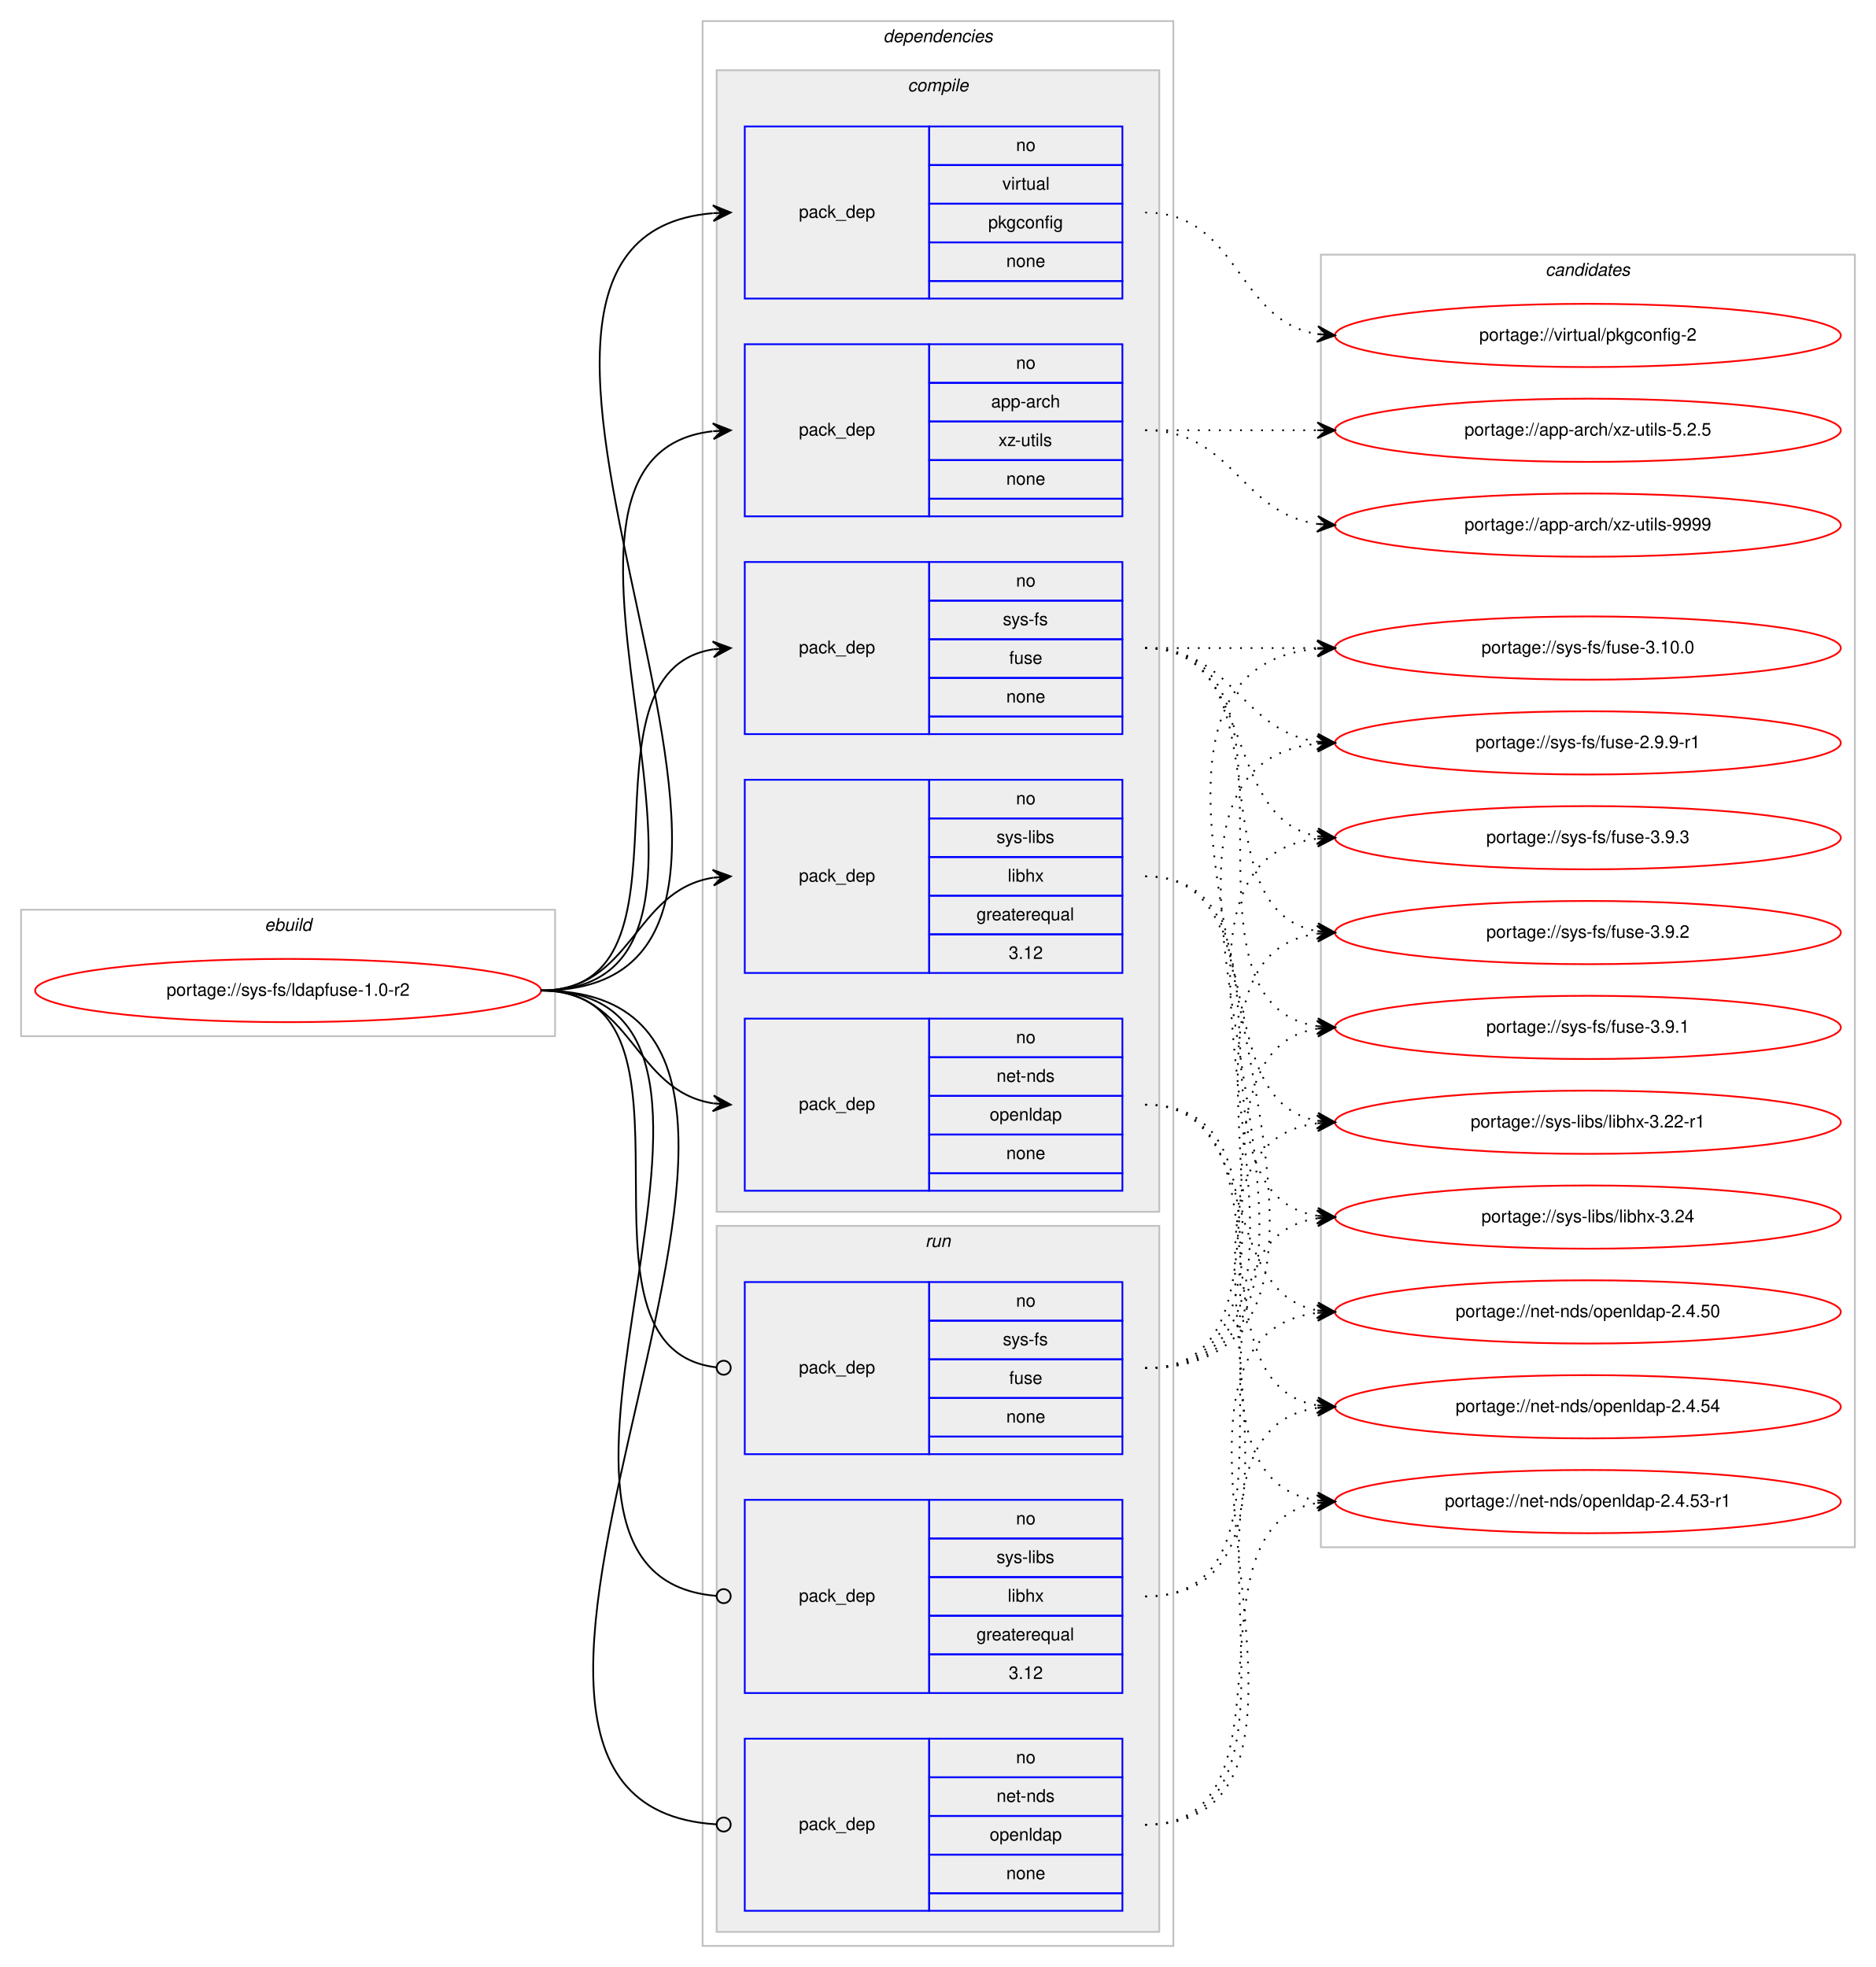
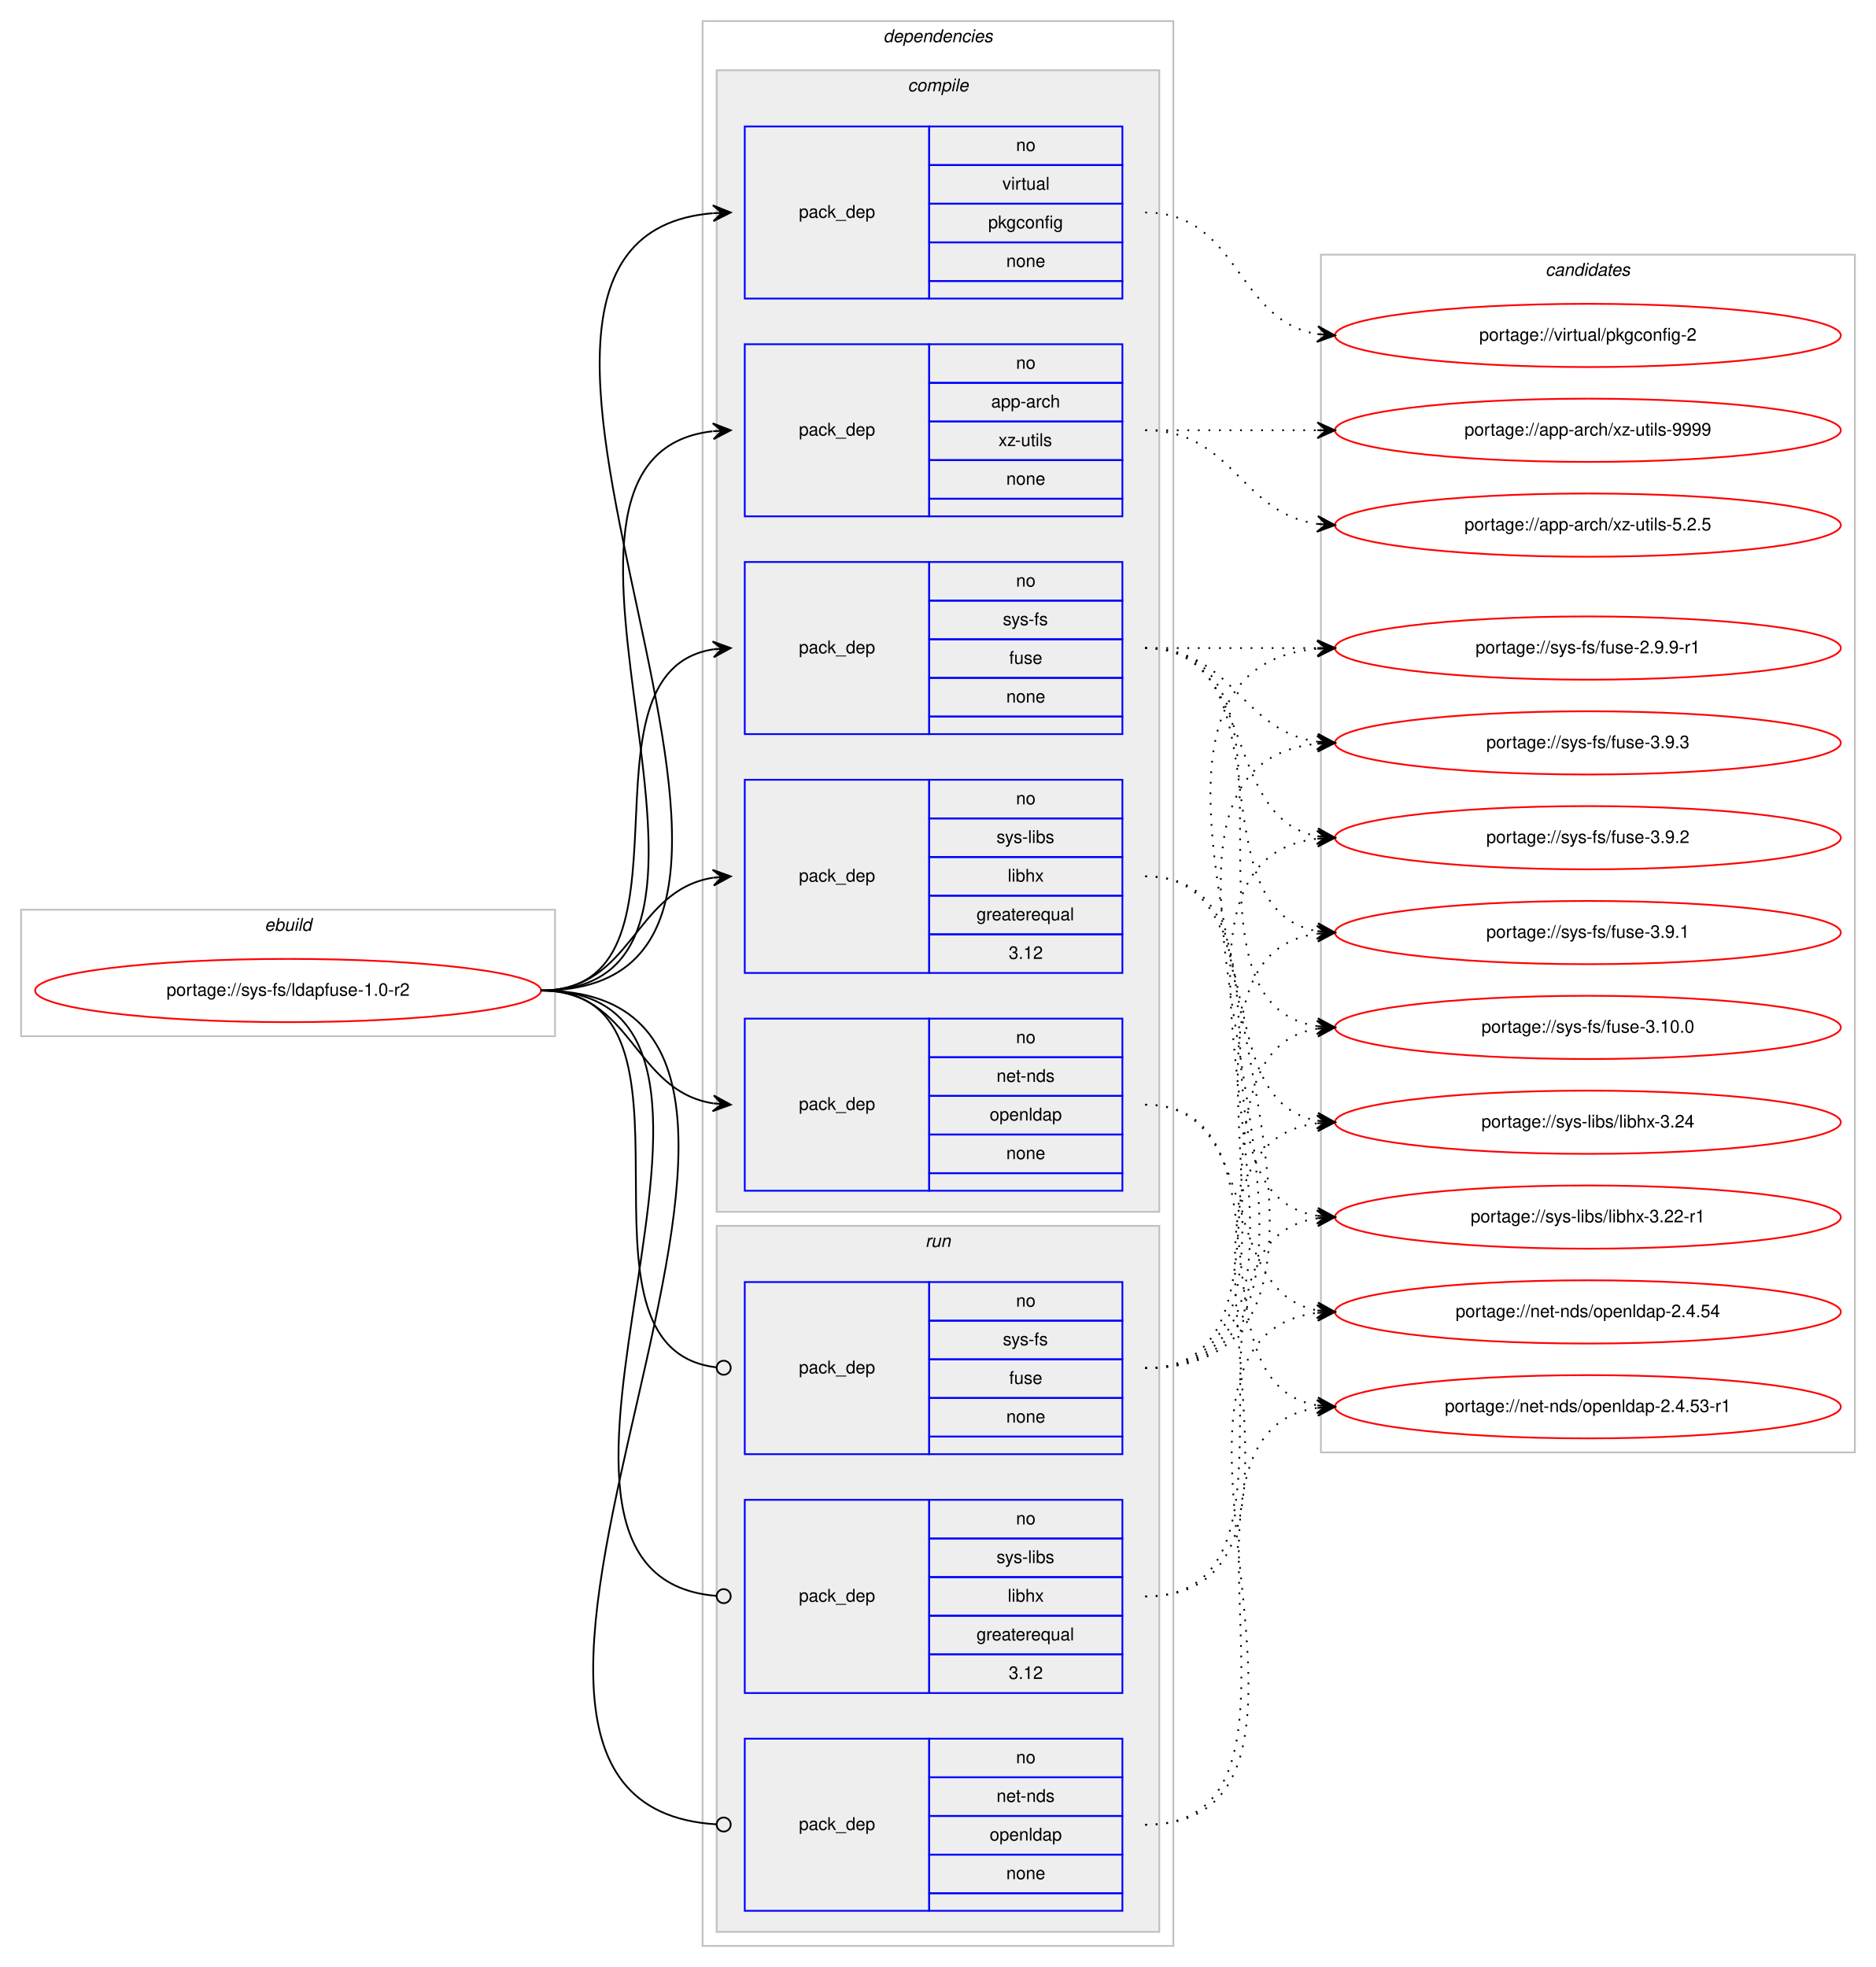
<svg xmlns="http://www.w3.org/2000/svg" xmlns:xlink="http://www.w3.org/1999/xlink" width="1068pt" height="1120pt" viewBox="0.00 0.00 1068.00 1120.00">
  <g id="graph0" class="graph" transform="scale(1 1) rotate(0) translate(4 1116)">
    <polygon fill="#ffffff" stroke="transparent" points="-4,4 -4,-1116 1064,-1116 1064,4 -4,4" />
    <g id="clust1" class="cluster">
      <polygon fill="none" stroke="#c0c0c0" points="8,-526 8,-598 312,-598 312,-526 8,-526" />
      <text text-anchor="start" x="146.663" y="-586" font-family="Helvetica,sans-Serif" font-style="italic" font-size="10.00" fill="#000000">ebuild</text>
    </g>
    <g id="clust2" class="cluster">
      <polygon fill="none" stroke="#c0c0c0" points="396,-8 396,-1104 664,-1104 664,-8 396,-8" />
      <text text-anchor="start" x="498.875" y="-1092" font-family="Helvetica,sans-Serif" font-style="italic" font-size="10.00" fill="#000000">dependencies</text>
    </g>
    <g id="clust3" class="cluster">
      <polygon fill="#eeeeee" stroke="#c0c0c0" points="404,-426 404,-1076 656,-1076 656,-426 404,-426" />
      <text text-anchor="start" x="512.778" y="-1064" font-family="Helvetica,sans-Serif" font-style="italic" font-size="10.00" fill="#000000">compile</text>
    </g>
    <g id="clust10" class="cluster">
      <polygon fill="#eeeeee" stroke="#c0c0c0" points="404,-16 404,-418 656,-418 656,-16 404,-16" />
      <text text-anchor="start" x="522.777" y="-406" font-family="Helvetica,sans-Serif" font-style="italic" font-size="10.00" fill="#000000">run</text>
    </g>
    <g id="clust14" class="cluster">
-       <polygon fill="none" stroke="#c0c0c0" points="748,-235 748,-971 1052,-971 1052,-235 748,-235" />
+       <polygon fill="none" stroke="#c0c0c0" points="748,-289 748,-971 1052,-971 1052,-289 748,-289" />
      <text text-anchor="start" x="875.824" y="-959" font-family="Helvetica,sans-Serif" font-style="italic" font-size="10.00" fill="#000000">candidates</text>
    </g>
    <g id="node1" class="node">
      <g id="a_node1">
        <a xlink:href="../sys-fs/ldapfuse-1.0-r2.svg" xlink:title="portage://sys-fs/ldapfuse-1.0-r2">
          <ellipse fill="none" stroke="#ff0000" cx="160" cy="-552" rx="144" ry="18" />
          <text text-anchor="middle" x="160" y="-549" font-family="Helvetica,sans-Serif" font-size="10.00" fill="#000000">portage://sys-fs/ldapfuse-1.0-r2</text>
        </a>
      </g>
    </g>
    <g id="node2" class="node">
      <polygon fill="none" stroke="#0000ff" points="420,-822 420,-920 525,-920 525,-822 420,-822" />
      <text text-anchor="start" x="450.823" y="-868" font-family="Helvetica,sans-Serif" font-size="10.00" fill="#000000">pack_dep</text>
      <polygon fill="none" stroke="#0000ff" points="525,-898 525,-920 635,-920 635,-898 525,-898" />
      <text text-anchor="start" x="574.441" y="-906" font-family="Helvetica,sans-Serif" font-size="10.00" fill="#000000">no</text>
      <polygon fill="none" stroke="#0000ff" points="525,-876 525,-898 635,-898 635,-876 525,-876" />
      <text text-anchor="start" x="560.274" y="-884" font-family="Helvetica,sans-Serif" font-size="10.00" fill="#000000">app-arch</text>
      <polygon fill="none" stroke="#0000ff" points="525,-854 525,-876 635,-876 635,-854 525,-854" />
      <text text-anchor="start" x="564.447" y="-862" font-family="Helvetica,sans-Serif" font-size="10.00" fill="#000000">xz-utils</text>
      <polygon fill="none" stroke="#0000ff" points="525,-832 525,-854 635,-854 635,-832 525,-832" />
      <text text-anchor="start" x="568.882" y="-840" font-family="Helvetica,sans-Serif" font-size="10.00" fill="#000000">none</text>
      <polygon fill="none" stroke="#0000ff" points="525,-822 525,-832 635,-832 635,-822 525,-822" />
    </g>
    <g id="edge1" class="edge">
      <path fill="none" stroke="#000000" d="M304,-552C450.028,-552 271.458,-855.614 401.637,-870.439" />
      <polygon fill="#000000" stroke="#000000" points="412,-871 401.771,-874.953 407.007,-870.73 402.015,-870.459 402.015,-870.459 402.015,-870.459 407.007,-870.73 402.258,-865.966 412,-871 412,-871" />
    </g>
    <g id="node3" class="node">
      <polygon fill="none" stroke="#0000ff" points="420,-438 420,-536 525,-536 525,-438 420,-438" />
      <text text-anchor="start" x="450.823" y="-484" font-family="Helvetica,sans-Serif" font-size="10.00" fill="#000000">pack_dep</text>
      <polygon fill="none" stroke="#0000ff" points="525,-514 525,-536 635,-536 635,-514 525,-514" />
      <text text-anchor="start" x="574.441" y="-522" font-family="Helvetica,sans-Serif" font-size="10.00" fill="#000000">no</text>
      <polygon fill="none" stroke="#0000ff" points="525,-492 525,-514 635,-514 635,-492 525,-492" />
      <text text-anchor="start" x="563.328" y="-500" font-family="Helvetica,sans-Serif" font-size="10.00" fill="#000000">net-nds</text>
      <polygon fill="none" stroke="#0000ff" points="525,-470 525,-492 635,-492 635,-470 525,-470" />
      <text text-anchor="start" x="559.434" y="-478" font-family="Helvetica,sans-Serif" font-size="10.00" fill="#000000">openldap</text>
      <polygon fill="none" stroke="#0000ff" points="525,-448 525,-470 635,-470 635,-448 525,-448" />
      <text text-anchor="start" x="568.882" y="-456" font-family="Helvetica,sans-Serif" font-size="10.00" fill="#000000">none</text>
      <polygon fill="none" stroke="#0000ff" points="525,-438 525,-448 635,-448 635,-438 525,-438" />
    </g>
    <g id="edge2" class="edge">
      <path fill="none" stroke="#000000" d="M304,-552C356.412,-552 356.249,-495.109 401.884,-487.775" />
      <polygon fill="#000000" stroke="#000000" points="412,-487 402.373,-492.251 407.015,-487.382 402.029,-487.764 402.029,-487.764 402.029,-487.764 407.015,-487.382 401.685,-483.277 412,-487 412,-487" />
    </g>
    <g id="node4" class="node">
      <polygon fill="none" stroke="#0000ff" points="420,-698 420,-796 525,-796 525,-698 420,-698" />
      <text text-anchor="start" x="450.823" y="-744" font-family="Helvetica,sans-Serif" font-size="10.00" fill="#000000">pack_dep</text>
      <polygon fill="none" stroke="#0000ff" points="525,-774 525,-796 635,-796 635,-774 525,-774" />
      <text text-anchor="start" x="574.441" y="-782" font-family="Helvetica,sans-Serif" font-size="10.00" fill="#000000">no</text>
      <polygon fill="none" stroke="#0000ff" points="525,-752 525,-774 635,-774 635,-752 525,-752" />
      <text text-anchor="start" x="566.946" y="-760" font-family="Helvetica,sans-Serif" font-size="10.00" fill="#000000">sys-fs</text>
      <polygon fill="none" stroke="#0000ff" points="525,-730 525,-752 635,-752 635,-730 525,-730" />
      <text text-anchor="start" x="570.552" y="-738" font-family="Helvetica,sans-Serif" font-size="10.00" fill="#000000">fuse</text>
      <polygon fill="none" stroke="#0000ff" points="525,-708 525,-730 635,-730 635,-708 525,-708" />
      <text text-anchor="start" x="568.882" y="-716" font-family="Helvetica,sans-Serif" font-size="10.00" fill="#000000">none</text>
      <polygon fill="none" stroke="#0000ff" points="525,-698 525,-708 635,-708 635,-698 525,-698" />
    </g>
    <g id="edge3" class="edge">
      <path fill="none" stroke="#000000" d="M304,-552C399.491,-552 319.196,-733.163 401.984,-746.255" />
      <polygon fill="#000000" stroke="#000000" points="412,-747 401.694,-750.745 407.014,-746.629 402.028,-746.258 402.028,-746.258 402.028,-746.258 407.014,-746.629 402.362,-741.77 412,-747 412,-747" />
    </g>
    <g id="node5" class="node">
      <polygon fill="none" stroke="#0000ff" points="420,-562 420,-672 525,-672 525,-562 420,-562" />
      <text text-anchor="start" x="450.823" y="-614" font-family="Helvetica,sans-Serif" font-size="10.00" fill="#000000">pack_dep</text>
      <polygon fill="none" stroke="#0000ff" points="525,-650 525,-672 635,-672 635,-650 525,-650" />
      <text text-anchor="start" x="574.441" y="-658" font-family="Helvetica,sans-Serif" font-size="10.00" fill="#000000">no</text>
      <polygon fill="none" stroke="#0000ff" points="525,-628 525,-650 635,-650 635,-628 525,-628" />
      <text text-anchor="start" x="563.337" y="-636" font-family="Helvetica,sans-Serif" font-size="10.00" fill="#000000">sys-libs</text>
      <polygon fill="none" stroke="#0000ff" points="525,-606 525,-628 635,-628 635,-606 525,-606" />
      <text text-anchor="start" x="569.722" y="-614" font-family="Helvetica,sans-Serif" font-size="10.00" fill="#000000">libhx</text>
      <polygon fill="none" stroke="#0000ff" points="525,-584 525,-606 635,-606 635,-584 525,-584" />
      <text text-anchor="start" x="551.936" y="-592" font-family="Helvetica,sans-Serif" font-size="10.00" fill="#000000">greaterequal</text>
      <polygon fill="none" stroke="#0000ff" points="525,-562 525,-584 635,-584 635,-562 525,-562" />
      <text text-anchor="start" x="570.272" y="-570" font-family="Helvetica,sans-Serif" font-size="10.00" fill="#000000">3.12</text>
    </g>
    <g id="edge4" class="edge">
      <path fill="none" stroke="#000000" d="M304,-552C356.412,-552 356.249,-608.891 401.884,-616.225" />
      <polygon fill="#000000" stroke="#000000" points="412,-617 401.685,-620.723 407.015,-616.618 402.029,-616.236 402.029,-616.236 402.029,-616.236 407.015,-616.618 402.373,-611.749 412,-617 412,-617" />
    </g>
    <g id="node6" class="node">
      <polygon fill="none" stroke="#0000ff" points="420,-946 420,-1044 525,-1044 525,-946 420,-946" />
      <text text-anchor="start" x="450.823" y="-992" font-family="Helvetica,sans-Serif" font-size="10.00" fill="#000000">pack_dep</text>
      <polygon fill="none" stroke="#0000ff" points="525,-1022 525,-1044 635,-1044 635,-1022 525,-1022" />
      <text text-anchor="start" x="574.441" y="-1030" font-family="Helvetica,sans-Serif" font-size="10.00" fill="#000000">no</text>
      <polygon fill="none" stroke="#0000ff" points="525,-1000 525,-1022 635,-1022 635,-1000 525,-1000" />
      <text text-anchor="start" x="566.668" y="-1008" font-family="Helvetica,sans-Serif" font-size="10.00" fill="#000000">virtual</text>
      <polygon fill="none" stroke="#0000ff" points="525,-978 525,-1000 635,-1000 635,-978 525,-978" />
      <text text-anchor="start" x="558.604" y="-986" font-family="Helvetica,sans-Serif" font-size="10.00" fill="#000000">pkgconfig</text>
      <polygon fill="none" stroke="#0000ff" points="525,-956 525,-978 635,-978 635,-956 525,-956" />
      <text text-anchor="start" x="568.882" y="-964" font-family="Helvetica,sans-Serif" font-size="10.00" fill="#000000">none</text>
      <polygon fill="none" stroke="#0000ff" points="525,-946 525,-956 635,-956 635,-946 525,-946" />
    </g>
    <g id="edge5" class="edge">
      <path fill="none" stroke="#000000" d="M304,-552C503.093,-552 219.642,-979.563 401.771,-994.594" />
      <polygon fill="#000000" stroke="#000000" points="412,-995 401.829,-999.1 407.004,-994.802 402.008,-994.604 402.008,-994.604 402.008,-994.604 407.004,-994.802 402.186,-990.107 412,-995 412,-995" />
    </g>
    <g id="node7" class="node">
      <polygon fill="none" stroke="#0000ff" points="420,-28 420,-126 525,-126 525,-28 420,-28" />
      <text text-anchor="start" x="450.823" y="-74" font-family="Helvetica,sans-Serif" font-size="10.00" fill="#000000">pack_dep</text>
      <polygon fill="none" stroke="#0000ff" points="525,-104 525,-126 635,-126 635,-104 525,-104" />
      <text text-anchor="start" x="574.441" y="-112" font-family="Helvetica,sans-Serif" font-size="10.00" fill="#000000">no</text>
      <polygon fill="none" stroke="#0000ff" points="525,-82 525,-104 635,-104 635,-82 525,-82" />
      <text text-anchor="start" x="563.328" y="-90" font-family="Helvetica,sans-Serif" font-size="10.00" fill="#000000">net-nds</text>
      <polygon fill="none" stroke="#0000ff" points="525,-60 525,-82 635,-82 635,-60 525,-60" />
      <text text-anchor="start" x="559.434" y="-68" font-family="Helvetica,sans-Serif" font-size="10.00" fill="#000000">openldap</text>
      <polygon fill="none" stroke="#0000ff" points="525,-38 525,-60 635,-60 635,-38 525,-38" />
      <text text-anchor="start" x="568.882" y="-46" font-family="Helvetica,sans-Serif" font-size="10.00" fill="#000000">none</text>
      <polygon fill="none" stroke="#0000ff" points="525,-28 525,-38 635,-38 635,-28 525,-28" />
    </g>
    <g id="edge6" class="edge">
      <path fill="none" stroke="#000000" d="M304,-552C517.645,-552 203.976,-89.442 403.717,-77.246" />
      <ellipse fill="none" stroke="#000000" cx="408.002" cy="-77.119" rx="4" ry="4" />
    </g>
    <g id="node8" class="node">
      <polygon fill="none" stroke="#0000ff" points="420,-288 420,-386 525,-386 525,-288 420,-288" />
      <text text-anchor="start" x="450.823" y="-334" font-family="Helvetica,sans-Serif" font-size="10.00" fill="#000000">pack_dep</text>
      <polygon fill="none" stroke="#0000ff" points="525,-364 525,-386 635,-386 635,-364 525,-364" />
      <text text-anchor="start" x="574.441" y="-372" font-family="Helvetica,sans-Serif" font-size="10.00" fill="#000000">no</text>
      <polygon fill="none" stroke="#0000ff" points="525,-342 525,-364 635,-364 635,-342 525,-342" />
      <text text-anchor="start" x="566.946" y="-350" font-family="Helvetica,sans-Serif" font-size="10.00" fill="#000000">sys-fs</text>
      <polygon fill="none" stroke="#0000ff" points="525,-320 525,-342 635,-342 635,-320 525,-320" />
      <text text-anchor="start" x="570.552" y="-328" font-family="Helvetica,sans-Serif" font-size="10.00" fill="#000000">fuse</text>
      <polygon fill="none" stroke="#0000ff" points="525,-298 525,-320 635,-320 635,-298 525,-298" />
      <text text-anchor="start" x="568.882" y="-306" font-family="Helvetica,sans-Serif" font-size="10.00" fill="#000000">none</text>
      <polygon fill="none" stroke="#0000ff" points="525,-288 525,-298 635,-298 635,-288 525,-288" />
    </g>
    <g id="edge7" class="edge">
      <path fill="none" stroke="#000000" d="M304,-552C408.114,-552 310.501,-348.188 403.977,-337.44" />
      <ellipse fill="none" stroke="#000000" cx="408.006" cy="-337.219" rx="4" ry="4" />
    </g>
    <g id="node9" class="node">
      <polygon fill="none" stroke="#0000ff" points="420,-152 420,-262 525,-262 525,-152 420,-152" />
      <text text-anchor="start" x="450.823" y="-204" font-family="Helvetica,sans-Serif" font-size="10.00" fill="#000000">pack_dep</text>
      <polygon fill="none" stroke="#0000ff" points="525,-240 525,-262 635,-262 635,-240 525,-240" />
      <text text-anchor="start" x="574.441" y="-248" font-family="Helvetica,sans-Serif" font-size="10.00" fill="#000000">no</text>
      <polygon fill="none" stroke="#0000ff" points="525,-218 525,-240 635,-240 635,-218 525,-218" />
      <text text-anchor="start" x="563.337" y="-226" font-family="Helvetica,sans-Serif" font-size="10.00" fill="#000000">sys-libs</text>
      <polygon fill="none" stroke="#0000ff" points="525,-196 525,-218 635,-218 635,-196 525,-196" />
      <text text-anchor="start" x="569.722" y="-204" font-family="Helvetica,sans-Serif" font-size="10.00" fill="#000000">libhx</text>
      <polygon fill="none" stroke="#0000ff" points="525,-174 525,-196 635,-196 635,-174 525,-174" />
      <text text-anchor="start" x="551.936" y="-182" font-family="Helvetica,sans-Serif" font-size="10.00" fill="#000000">greaterequal</text>
      <polygon fill="none" stroke="#0000ff" points="525,-152 525,-174 635,-174 635,-152 525,-152" />
      <text text-anchor="start" x="570.272" y="-160" font-family="Helvetica,sans-Serif" font-size="10.00" fill="#000000">3.12</text>
    </g>
    <g id="edge8" class="edge">
      <path fill="none" stroke="#000000" d="M304,-552C461.846,-552 258.714,-219.022 403.87,-207.316" />
      <ellipse fill="none" stroke="#000000" cx="408.003" cy="-207.155" rx="4" ry="4" />
    </g>
    <g id="node10" class="node">
      <g id="a_node10">
        <a xlink:href="../app-arch/xz-utils-9999.svg" xlink:title="portage://app-arch/xz-utils-9999">
-           <ellipse fill="none" stroke="#ff0000" cx="900" cy="-817" rx="144" ry="18" />
-           <text text-anchor="middle" x="900" y="-814" font-family="Helvetica,sans-Serif" font-size="10.00" fill="#000000">portage://app-arch/xz-utils-9999</text>
+           <ellipse fill="none" stroke="#ff0000" cx="900" cy="-871" rx="144" ry="18" />
+           <text text-anchor="middle" x="900" y="-868" font-family="Helvetica,sans-Serif" font-size="10.00" fill="#000000">portage://app-arch/xz-utils-9999</text>
        </a>
      </g>
    </g>
    <g id="edge9" class="edge">
-       <path fill="none" stroke="#000000" stroke-dasharray="1,5" d="M648,-871C698.102,-871 702.012,-823.934 745.979,-817.683" />
-       <polygon fill="#000000" stroke="#000000" points="756,-817 746.329,-822.169 751.012,-817.34 746.023,-817.68 746.023,-817.68 746.023,-817.68 751.012,-817.34 745.717,-813.19 756,-817 756,-817" />
+       <path fill="none" stroke="#000000" stroke-dasharray="1,5" d="M648,-871C692.438,-871 706.02,-871 745.878,-871" />
+       <polygon fill="#000000" stroke="#000000" points="756,-871 746,-875.5 751,-871 746,-871 746,-871 746,-871 751,-871 746,-866.5 756,-871 756,-871" />
    </g>
    <g id="node11" class="node">
      <g id="a_node11">
        <a xlink:href="../app-arch/xz-utils-5.2.5.svg" xlink:title="portage://app-arch/xz-utils-5.2.5">
-           <ellipse fill="none" stroke="#ff0000" cx="900" cy="-871" rx="144" ry="18" />
-           <text text-anchor="middle" x="900" y="-868" font-family="Helvetica,sans-Serif" font-size="10.00" fill="#000000">portage://app-arch/xz-utils-5.2.5</text>
+           <ellipse fill="none" stroke="#ff0000" cx="900" cy="-817" rx="144" ry="18" />
+           <text text-anchor="middle" x="900" y="-814" font-family="Helvetica,sans-Serif" font-size="10.00" fill="#000000">portage://app-arch/xz-utils-5.2.5</text>
        </a>
      </g>
    </g>
    <g id="edge10" class="edge">
-       <path fill="none" stroke="#000000" stroke-dasharray="1,5" d="M648,-871C692.438,-871 706.02,-871 745.878,-871" />
-       <polygon fill="#000000" stroke="#000000" points="756,-871 746,-875.5 751,-871 746,-871 746,-871 746,-871 751,-871 746,-866.5 756,-871 756,-871" />
+       <path fill="none" stroke="#000000" stroke-dasharray="1,5" d="M648,-871C698.102,-871 702.012,-823.934 745.979,-817.683" />
+       <polygon fill="#000000" stroke="#000000" points="756,-817 746.329,-822.169 751.012,-817.34 746.023,-817.68 746.023,-817.68 746.023,-817.68 751.012,-817.34 745.717,-813.19 756,-817 756,-817" />
    </g>
    <g id="node12" class="node">
      <g id="a_node12">
        <a xlink:href="../net-nds/openldap-2.4.54.svg" xlink:title="portage://net-nds/openldap-2.4.54">
-           <ellipse fill="none" stroke="#ff0000" cx="900" cy="-315" rx="144" ry="18" />
-           <text text-anchor="middle" x="900" y="-312" font-family="Helvetica,sans-Serif" font-size="10.00" fill="#000000">portage://net-nds/openldap-2.4.54</text>
+           <ellipse fill="none" stroke="#ff0000" cx="900" cy="-369" rx="144" ry="18" />
+           <text text-anchor="middle" x="900" y="-366" font-family="Helvetica,sans-Serif" font-size="10.00" fill="#000000">portage://net-nds/openldap-2.4.54</text>
        </a>
      </g>
    </g>
    <g id="edge11" class="edge">
-       <path fill="none" stroke="#000000" stroke-dasharray="1,5" d="M648,-487C734.563,-487 671.411,-328.82 745.692,-315.844" />
-       <polygon fill="#000000" stroke="#000000" points="756,-315 746.401,-320.301 751.017,-315.408 746.033,-315.817 746.033,-315.817 746.033,-315.817 751.017,-315.408 745.666,-311.332 756,-315 756,-315" />
+       <path fill="none" stroke="#000000" stroke-dasharray="1,5" d="M648,-487C715.484,-487 688.106,-380.68 745.956,-369.882" />
+       <polygon fill="#000000" stroke="#000000" points="756,-369 746.432,-374.358 751.019,-369.437 746.038,-369.875 746.038,-369.875 746.038,-369.875 751.019,-369.437 745.645,-365.392 756,-369 756,-369" />
    </g>
    <g id="node13" class="node">
      <g id="a_node13">
        <a xlink:href="../net-nds/openldap-2.4.53-r1.svg" xlink:title="portage://net-nds/openldap-2.4.53-r1">
-           <ellipse fill="none" stroke="#ff0000" cx="900" cy="-261" rx="144" ry="18" />
-           <text text-anchor="middle" x="900" y="-258" font-family="Helvetica,sans-Serif" font-size="10.00" fill="#000000">portage://net-nds/openldap-2.4.53-r1</text>
+           <ellipse fill="none" stroke="#ff0000" cx="900" cy="-315" rx="144" ry="18" />
+           <text text-anchor="middle" x="900" y="-312" font-family="Helvetica,sans-Serif" font-size="10.00" fill="#000000">portage://net-nds/openldap-2.4.53-r1</text>
        </a>
      </g>
    </g>
    <g id="edge12" class="edge">
-       <path fill="none" stroke="#000000" stroke-dasharray="1,5" d="M648,-487C755.737,-487 651.831,-275.332 745.926,-261.689" />
-       <polygon fill="#000000" stroke="#000000" points="756,-261 746.33,-266.172 751.012,-261.341 746.023,-261.683 746.023,-261.683 746.023,-261.683 751.012,-261.341 745.716,-257.193 756,-261 756,-261" />
+       <path fill="none" stroke="#000000" stroke-dasharray="1,5" d="M648,-487C734.563,-487 671.411,-328.82 745.692,-315.844" />
+       <polygon fill="#000000" stroke="#000000" points="756,-315 746.401,-320.301 751.017,-315.408 746.033,-315.817 746.033,-315.817 746.033,-315.817 751.017,-315.408 745.666,-311.332 756,-315 756,-315" />
    </g>
    <g id="node14" class="node">
      <g id="a_node14">
-         <a xlink:href="../net-nds/openldap-2.4.50.svg" xlink:title="portage://net-nds/openldap-2.4.50">
-           <ellipse fill="none" stroke="#ff0000" cx="900" cy="-369" rx="144" ry="18" />
-           <text text-anchor="middle" x="900" y="-366" font-family="Helvetica,sans-Serif" font-size="10.00" fill="#000000">portage://net-nds/openldap-2.4.50</text>
+         <a xlink:href="../sys-fs/fuse-3.9.3.svg" xlink:title="portage://sys-fs/fuse-3.9.3">
+           <ellipse fill="none" stroke="#ff0000" cx="900" cy="-693" rx="144" ry="18" />
+           <text text-anchor="middle" x="900" y="-690" font-family="Helvetica,sans-Serif" font-size="10.00" fill="#000000">portage://sys-fs/fuse-3.9.3</text>
        </a>
      </g>
    </g>
    <g id="edge13" class="edge">
-       <path fill="none" stroke="#000000" stroke-dasharray="1,5" d="M648,-487C715.484,-487 688.106,-380.68 745.956,-369.882" />
-       <polygon fill="#000000" stroke="#000000" points="756,-369 746.432,-374.358 751.019,-369.437 746.038,-369.875 746.038,-369.875 746.038,-369.875 751.019,-369.437 745.645,-365.392 756,-369 756,-369" />
+       <path fill="none" stroke="#000000" stroke-dasharray="1,5" d="M648,-747C698.102,-747 702.012,-699.934 745.979,-693.683" />
+       <polygon fill="#000000" stroke="#000000" points="756,-693 746.329,-698.169 751.012,-693.34 746.023,-693.68 746.023,-693.68 746.023,-693.68 751.012,-693.34 745.717,-689.19 756,-693 756,-693" />
    </g>
    <g id="node15" class="node">
      <g id="a_node15">
-         <a xlink:href="../sys-fs/fuse-3.9.3.svg" xlink:title="portage://sys-fs/fuse-3.9.3">
+         <a xlink:href="../sys-fs/fuse-3.9.2.svg" xlink:title="portage://sys-fs/fuse-3.9.2">
          <ellipse fill="none" stroke="#ff0000" cx="900" cy="-639" rx="144" ry="18" />
-           <text text-anchor="middle" x="900" y="-636" font-family="Helvetica,sans-Serif" font-size="10.00" fill="#000000">portage://sys-fs/fuse-3.9.3</text>
+           <text text-anchor="middle" x="900" y="-636" font-family="Helvetica,sans-Serif" font-size="10.00" fill="#000000">portage://sys-fs/fuse-3.9.2</text>
        </a>
      </g>
    </g>
    <g id="edge14" class="edge">
      <path fill="none" stroke="#000000" stroke-dasharray="1,5" d="M648,-747C712.303,-747 690.78,-650.09 746.031,-639.869" />
      <polygon fill="#000000" stroke="#000000" points="756,-639 746.429,-644.352 751.019,-639.434 746.038,-639.869 746.038,-639.869 746.038,-639.869 751.019,-639.434 745.647,-635.386 756,-639 756,-639" />
    </g>
    <g id="node16" class="node">
      <g id="a_node16">
-         <a xlink:href="../sys-fs/fuse-3.9.2.svg" xlink:title="portage://sys-fs/fuse-3.9.2">
+         <a xlink:href="../sys-fs/fuse-3.9.1.svg" xlink:title="portage://sys-fs/fuse-3.9.1">
          <ellipse fill="none" stroke="#ff0000" cx="900" cy="-585" rx="144" ry="18" />
-           <text text-anchor="middle" x="900" y="-582" font-family="Helvetica,sans-Serif" font-size="10.00" fill="#000000">portage://sys-fs/fuse-3.9.2</text>
+           <text text-anchor="middle" x="900" y="-582" font-family="Helvetica,sans-Serif" font-size="10.00" fill="#000000">portage://sys-fs/fuse-3.9.1</text>
        </a>
      </g>
    </g>
    <g id="edge15" class="edge">
      <path fill="none" stroke="#000000" stroke-dasharray="1,5" d="M648,-747C730.815,-747 674.779,-598.623 745.661,-585.872" />
      <polygon fill="#000000" stroke="#000000" points="756,-585 746.413,-590.324 751.018,-585.42 746.035,-585.84 746.035,-585.84 746.035,-585.84 751.018,-585.42 745.657,-581.356 756,-585 756,-585" />
    </g>
    <g id="node17" class="node">
      <g id="a_node17">
-         <a xlink:href="../sys-fs/fuse-3.9.1.svg" xlink:title="portage://sys-fs/fuse-3.9.1">
+         <a xlink:href="../sys-fs/fuse-3.10.0.svg" xlink:title="portage://sys-fs/fuse-3.10.0">
          <ellipse fill="none" stroke="#ff0000" cx="900" cy="-531" rx="144" ry="18" />
-           <text text-anchor="middle" x="900" y="-528" font-family="Helvetica,sans-Serif" font-size="10.00" fill="#000000">portage://sys-fs/fuse-3.9.1</text>
+           <text text-anchor="middle" x="900" y="-528" font-family="Helvetica,sans-Serif" font-size="10.00" fill="#000000">portage://sys-fs/fuse-3.10.0</text>
        </a>
      </g>
    </g>
    <g id="edge16" class="edge">
      <path fill="none" stroke="#000000" stroke-dasharray="1,5" d="M648,-747C751.768,-747 655.516,-545.106 746.001,-531.699" />
      <polygon fill="#000000" stroke="#000000" points="756,-531 746.338,-536.186 751.012,-531.348 746.024,-531.697 746.024,-531.697 746.024,-531.697 751.012,-531.348 745.711,-527.208 756,-531 756,-531" />
    </g>
    <g id="node18" class="node">
      <g id="a_node18">
-         <a xlink:href="../sys-fs/fuse-3.10.0.svg" xlink:title="portage://sys-fs/fuse-3.10.0">
+         <a xlink:href="../sys-fs/fuse-2.9.9-r1.svg" xlink:title="portage://sys-fs/fuse-2.9.9-r1">
          <ellipse fill="none" stroke="#ff0000" cx="900" cy="-747" rx="144" ry="18" />
-           <text text-anchor="middle" x="900" y="-744" font-family="Helvetica,sans-Serif" font-size="10.00" fill="#000000">portage://sys-fs/fuse-3.10.0</text>
+           <text text-anchor="middle" x="900" y="-744" font-family="Helvetica,sans-Serif" font-size="10.00" fill="#000000">portage://sys-fs/fuse-2.9.9-r1</text>
        </a>
      </g>
    </g>
    <g id="edge17" class="edge">
      <path fill="none" stroke="#000000" stroke-dasharray="1,5" d="M648,-747C692.438,-747 706.02,-747 745.878,-747" />
      <polygon fill="#000000" stroke="#000000" points="756,-747 746,-751.5 751,-747 746,-747 746,-747 746,-747 751,-747 746,-742.5 756,-747 756,-747" />
    </g>
    <g id="node19" class="node">
      <g id="a_node19">
-         <a xlink:href="../sys-fs/fuse-2.9.9-r1.svg" xlink:title="portage://sys-fs/fuse-2.9.9-r1">
-           <ellipse fill="none" stroke="#ff0000" cx="900" cy="-693" rx="144" ry="18" />
-           <text text-anchor="middle" x="900" y="-690" font-family="Helvetica,sans-Serif" font-size="10.00" fill="#000000">portage://sys-fs/fuse-2.9.9-r1</text>
+         <a xlink:href="../sys-libs/libhx-3.24.svg" xlink:title="portage://sys-libs/libhx-3.24">
+           <ellipse fill="none" stroke="#ff0000" cx="900" cy="-477" rx="144" ry="18" />
+           <text text-anchor="middle" x="900" y="-474" font-family="Helvetica,sans-Serif" font-size="10.00" fill="#000000">portage://sys-libs/libhx-3.24</text>
        </a>
      </g>
    </g>
    <g id="edge18" class="edge">
-       <path fill="none" stroke="#000000" stroke-dasharray="1,5" d="M648,-747C698.102,-747 702.012,-699.934 745.979,-693.683" />
-       <polygon fill="#000000" stroke="#000000" points="756,-693 746.329,-698.169 751.012,-693.34 746.023,-693.68 746.023,-693.68 746.023,-693.68 751.012,-693.34 745.717,-689.19 756,-693 756,-693" />
+       <path fill="none" stroke="#000000" stroke-dasharray="1,5" d="M648,-617C722.901,-617 681.744,-489.817 745.765,-477.894" />
+       <polygon fill="#000000" stroke="#000000" points="756,-477 746.429,-482.353 751.019,-477.435 746.038,-477.87 746.038,-477.87 746.038,-477.87 751.019,-477.435 745.646,-473.387 756,-477 756,-477" />
    </g>
    <g id="node20" class="node">
      <g id="a_node20">
-         <a xlink:href="../sys-libs/libhx-3.24.svg" xlink:title="portage://sys-libs/libhx-3.24">
+         <a xlink:href="../sys-libs/libhx-3.22-r1.svg" xlink:title="portage://sys-libs/libhx-3.22-r1">
          <ellipse fill="none" stroke="#ff0000" cx="900" cy="-423" rx="144" ry="18" />
-           <text text-anchor="middle" x="900" y="-420" font-family="Helvetica,sans-Serif" font-size="10.00" fill="#000000">portage://sys-libs/libhx-3.24</text>
+           <text text-anchor="middle" x="900" y="-420" font-family="Helvetica,sans-Serif" font-size="10.00" fill="#000000">portage://sys-libs/libhx-3.22-r1</text>
        </a>
      </g>
    </g>
    <g id="edge19" class="edge">
      <path fill="none" stroke="#000000" stroke-dasharray="1,5" d="M648,-617C743.117,-617 663.53,-436.766 746.022,-423.741" />
      <polygon fill="#000000" stroke="#000000" points="756,-423 746.361,-428.229 751.014,-423.371 746.028,-423.741 746.028,-423.741 746.028,-423.741 751.014,-423.371 745.694,-419.254 756,-423 756,-423" />
    </g>
    <g id="node21" class="node">
      <g id="a_node21">
-         <a xlink:href="../sys-libs/libhx-3.22-r1.svg" xlink:title="portage://sys-libs/libhx-3.22-r1">
-           <ellipse fill="none" stroke="#ff0000" cx="900" cy="-477" rx="144" ry="18" />
-           <text text-anchor="middle" x="900" y="-474" font-family="Helvetica,sans-Serif" font-size="10.00" fill="#000000">portage://sys-libs/libhx-3.22-r1</text>
-         </a>
-       </g>
-     </g>
-     <g id="edge20" class="edge">
-       <path fill="none" stroke="#000000" stroke-dasharray="1,5" d="M648,-617C722.901,-617 681.744,-489.817 745.765,-477.894" />
-       <polygon fill="#000000" stroke="#000000" points="756,-477 746.429,-482.353 751.019,-477.435 746.038,-477.87 746.038,-477.87 746.038,-477.87 751.019,-477.435 745.646,-473.387 756,-477 756,-477" />
-     </g>
-     <g id="node22" class="node">
-       <g id="a_node22">
        <a xlink:href="../virtual/pkgconfig-2.svg" xlink:title="portage://virtual/pkgconfig-2">
          <ellipse fill="none" stroke="#ff0000" cx="900" cy="-925" rx="144" ry="18" />
          <text text-anchor="middle" x="900" y="-922" font-family="Helvetica,sans-Serif" font-size="10.00" fill="#000000">portage://virtual/pkgconfig-2</text>
        </a>
      </g>
    </g>
-     <g id="edge21" class="edge">
+     <g id="edge20" class="edge">
      <path fill="none" stroke="#000000" stroke-dasharray="1,5" d="M648,-995C701.625,-995 699.351,-933.477 745.989,-925.786" />
      <polygon fill="#000000" stroke="#000000" points="756,-925 746.383,-930.269 751.015,-925.391 746.031,-925.783 746.031,-925.783 746.031,-925.783 751.015,-925.391 745.678,-921.297 756,-925 756,-925" />
+     </g>
+     <g id="edge21" class="edge">
+       <path fill="none" stroke="#000000" stroke-dasharray="1,5" d="M648,-77C782.722,-77 626.315,-353.805 745.684,-368.402" />
+       <polygon fill="#000000" stroke="#000000" points="756,-369 745.756,-372.913 751.008,-368.71 746.017,-368.421 746.017,-368.421 746.017,-368.421 751.008,-368.71 746.277,-363.928 756,-369 756,-369" />
    </g>
    <g id="edge22" class="edge">
      <path fill="none" stroke="#000000" stroke-dasharray="1,5" d="M648,-77C760.529,-77 647.376,-300.357 745.8,-314.317" />
      <polygon fill="#000000" stroke="#000000" points="756,-315 745.722,-318.822 751.011,-314.666 746.022,-314.332 746.022,-314.332 746.022,-314.332 751.011,-314.666 746.323,-309.842 756,-315 756,-315" />
    </g>
    <g id="edge23" class="edge">
-       <path fill="none" stroke="#000000" stroke-dasharray="1,5" d="M648,-77C739.12,-77 667.285,-246.906 745.675,-260.18" />
-       <polygon fill="#000000" stroke="#000000" points="756,-261 745.675,-264.694 751.016,-260.604 746.031,-260.208 746.031,-260.208 746.031,-260.208 751.016,-260.604 746.388,-255.722 756,-261 756,-261" />
+       <path fill="none" stroke="#000000" stroke-dasharray="1,5" d="M648,-337C809.791,-337 600.047,-677.867 745.873,-692.514" />
+       <polygon fill="#000000" stroke="#000000" points="756,-693 745.796,-697.015 751.006,-692.76 746.011,-692.521 746.011,-692.521 746.011,-692.521 751.006,-692.76 746.227,-688.026 756,-693 756,-693" />
    </g>
    <g id="edge24" class="edge">
-       <path fill="none" stroke="#000000" stroke-dasharray="1,5" d="M648,-77C782.722,-77 626.315,-353.805 745.684,-368.402" />
-       <polygon fill="#000000" stroke="#000000" points="756,-369 745.756,-372.913 751.008,-368.71 746.017,-368.421 746.017,-368.421 746.017,-368.421 751.008,-368.71 746.277,-363.928 756,-369 756,-369" />
-     </g>
-     <g id="edge25" class="edge">
      <path fill="none" stroke="#000000" stroke-dasharray="1,5" d="M648,-337C786.928,-337 622.24,-623.859 745.75,-638.426" />
      <polygon fill="#000000" stroke="#000000" points="756,-639 745.764,-642.934 751.008,-638.72 746.016,-638.441 746.016,-638.441 746.016,-638.441 751.008,-638.72 746.267,-633.948 756,-639 756,-639" />
    </g>
-     <g id="edge26" class="edge">
+     <g id="edge25" class="edge">
      <path fill="none" stroke="#000000" stroke-dasharray="1,5" d="M648,-337C764.581,-337 643.567,-570.212 745.762,-584.332" />
      <polygon fill="#000000" stroke="#000000" points="756,-585 745.728,-588.839 751.011,-584.674 746.021,-584.349 746.021,-584.349 746.021,-584.349 751.011,-584.674 746.314,-579.858 756,-585 756,-585" />
    </g>
-     <g id="edge27" class="edge">
+     <g id="edge26" class="edge">
      <path fill="none" stroke="#000000" stroke-dasharray="1,5" d="M648,-337C743.117,-337 663.53,-517.234 746.022,-530.259" />
      <polygon fill="#000000" stroke="#000000" points="756,-531 745.694,-534.746 751.014,-530.629 746.028,-530.259 746.028,-530.259 746.028,-530.259 751.014,-530.629 746.361,-525.771 756,-531 756,-531" />
    </g>
-     <g id="edge28" class="edge">
+     <g id="edge27" class="edge">
      <path fill="none" stroke="#000000" stroke-dasharray="1,5" d="M648,-337C832.942,-337 577.382,-731.926 745.977,-746.582" />
      <polygon fill="#000000" stroke="#000000" points="756,-747 745.821,-751.079 751.004,-746.792 746.009,-746.583 746.009,-746.583 746.009,-746.583 751.004,-746.792 746.196,-742.087 756,-747 756,-747" />
    </g>
+     <g id="edge28" class="edge">
+       <path fill="none" stroke="#000000" stroke-dasharray="1,5" d="M648,-207C773.71,-207 634.777,-462.436 746.014,-476.405" />
+       <polygon fill="#000000" stroke="#000000" points="756,-477 745.75,-480.898 751.009,-476.703 746.018,-476.406 746.018,-476.406 746.018,-476.406 751.009,-476.703 746.285,-471.913 756,-477 756,-477" />
+     </g>
    <g id="edge29" class="edge">
-       <path fill="none" stroke="#000000" stroke-dasharray="1,5" d="M648,-337C809.791,-337 600.047,-677.867 745.873,-692.514" />
-       <polygon fill="#000000" stroke="#000000" points="756,-693 745.796,-697.015 751.006,-692.76 746.011,-692.521 746.011,-692.521 746.011,-692.521 751.006,-692.76 746.227,-688.026 756,-693 756,-693" />
-     </g>
-     <g id="edge30" class="edge">
      <path fill="none" stroke="#000000" stroke-dasharray="1,5" d="M648,-207C751.768,-207 655.516,-408.894 746.001,-422.301" />
      <polygon fill="#000000" stroke="#000000" points="756,-423 745.711,-426.792 751.012,-422.651 746.024,-422.303 746.024,-422.303 746.024,-422.303 751.012,-422.651 746.338,-417.814 756,-423 756,-423" />
    </g>
-     <g id="edge31" class="edge">
-       <path fill="none" stroke="#000000" stroke-dasharray="1,5" d="M648,-207C773.71,-207 634.777,-462.436 746.014,-476.405" />
-       <polygon fill="#000000" stroke="#000000" points="756,-477 745.75,-480.898 751.009,-476.703 746.018,-476.406 746.018,-476.406 746.018,-476.406 751.009,-476.703 746.285,-471.913 756,-477 756,-477" />
-     </g>
  </g>
</svg>
